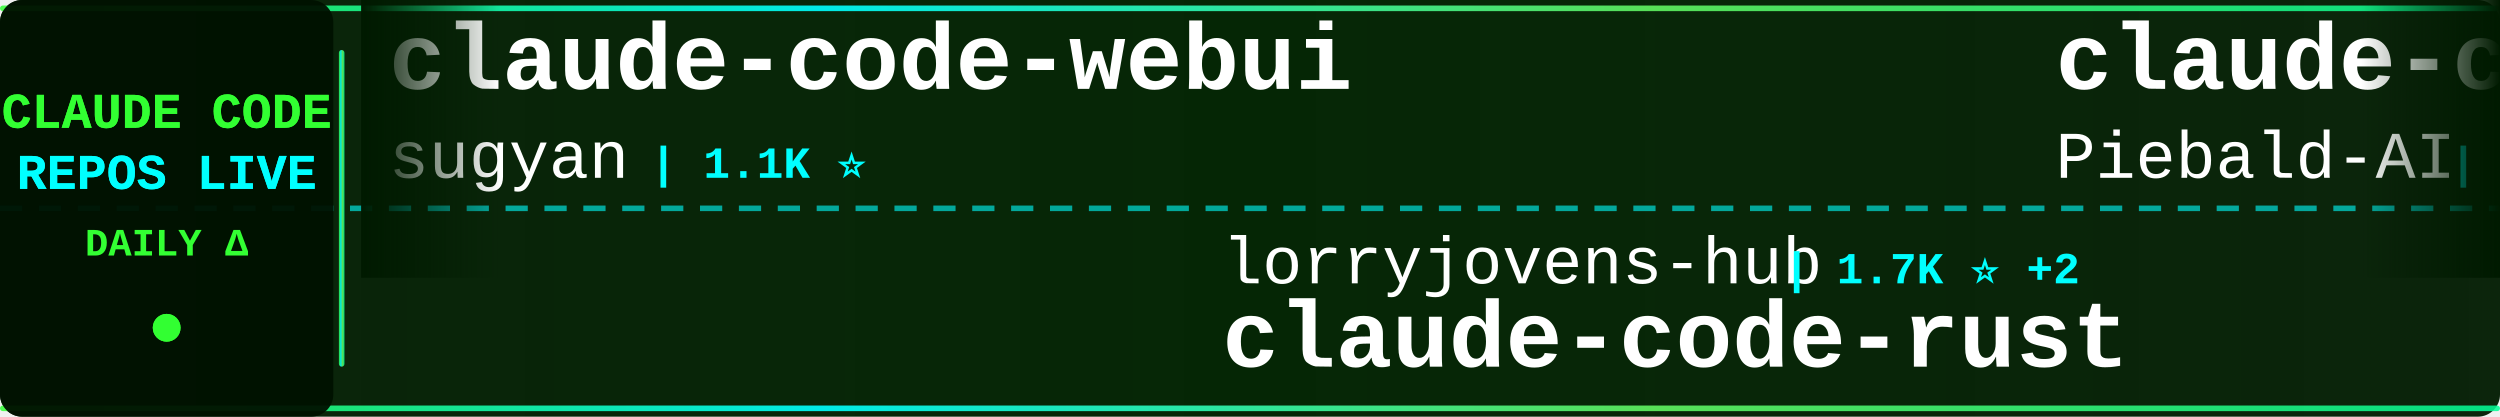
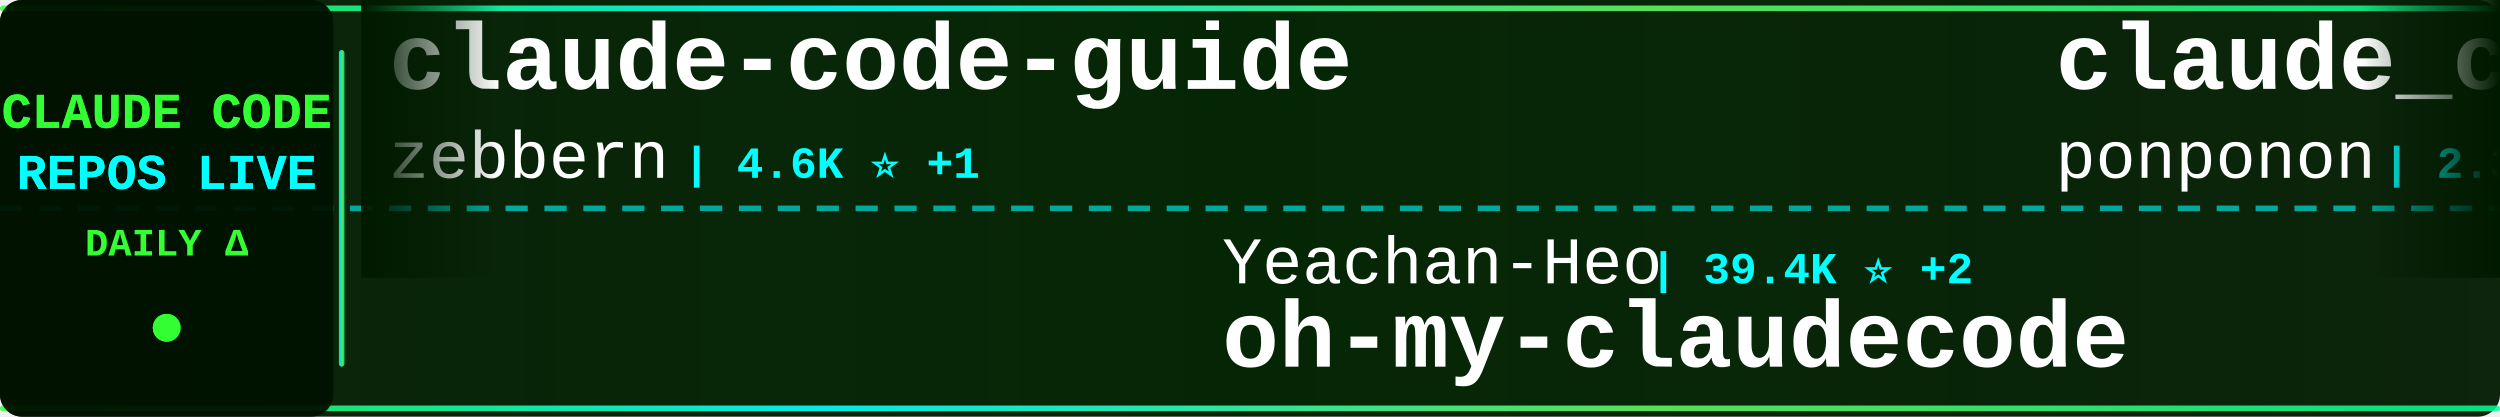
<svg xmlns="http://www.w3.org/2000/svg" width="900" height="150">
  <defs>
    <linearGradient id="tickerBg" x1="0%" y1="0%" x2="100%" y2="0%">
      <stop offset="0%" style="stop-color:#001a00;stop-opacity:0.95" />
      <stop offset="50%" style="stop-color:#002200;stop-opacity:0.98" />
      <stop offset="100%" style="stop-color:#001a00;stop-opacity:0.95" />
    </linearGradient>
    <linearGradient id="borderGrad" x1="0%" y1="0%" x2="100%" y2="0%">
      <stop offset="0%" style="stop-color:#33ff33;stop-opacity:0.85">
        <animate attributeName="stop-opacity" values="0.85;1;0.85" dur="2s" repeatCount="indefinite" />
      </stop>
      <stop offset="33%" style="stop-color:#00ffff;stop-opacity:0.9">
        <animate attributeName="stop-opacity" values="0.9;1;0.9" dur="2.2s" repeatCount="indefinite" />
      </stop>
      <stop offset="66%" style="stop-color:#66ff66;stop-opacity:0.85">
        <animate attributeName="stop-opacity" values="0.85;1;0.85" dur="1.8s" repeatCount="indefinite" />
      </stop>
      <stop offset="100%" style="stop-color:#00ff99;stop-opacity:0.85">
        <animate attributeName="stop-opacity" values="0.85;1;0.85" dur="2s" repeatCount="indefinite" />
      </stop>
    </linearGradient>
    <filter id="textGlow">
      <feGaussianBlur stdDeviation="0.1" result="coloredBlur" />
      <feMerge>
        <feMergeNode in="coloredBlur" />
        <feMergeNode in="SourceGraphic" />
      </feMerge>
    </filter>
    <filter id="metricGlow">
      <feGaussianBlur stdDeviation="0.2" result="coloredBlur" />
      <feMerge>
        <feMergeNode in="coloredBlur" />
        <feMergeNode in="SourceGraphic" />
      </feMerge>
    </filter>
    <linearGradient id="leftFade" x1="0%" y1="0%" x2="100%" y2="0%">
      <stop offset="0%" style="stop-color:#001a00;stop-opacity:1" />
      <stop offset="100%" style="stop-color:#001a00;stop-opacity:0" />
    </linearGradient>
    <linearGradient id="rightFade" x1="0%" y1="0%" x2="100%" y2="0%">
      <stop offset="0%" style="stop-color:#001a00;stop-opacity:0" />
      <stop offset="100%" style="stop-color:#001a00;stop-opacity:1" />
    </linearGradient>
  </defs>
  <rect width="900" height="150" fill="url(#tickerBg)" rx="8" />
  <rect x="0" y="2" width="900" height="2" fill="url(#borderGrad)" rx="1" />
  <rect x="0" y="146" width="900" height="2" fill="url(#borderGrad)" rx="1" />
  <line x1="0" y1="75" x2="900" y2="75" stroke="#00ffff" stroke-width="2" stroke-dasharray="8 6" opacity="0.6" />
  <rect x="0" y="0" width="120" height="150" fill="#001100" opacity="0.95" rx="8" />
  <text x="60" y="46" font-family="'Courier New', monospace" font-size="18" font-weight="bold" fill="#33ff33" text-anchor="middle" filter="url(#textGlow)">
    CLAUDE CODE
  </text>
  <text x="60" y="68" font-family="'Courier New', monospace" font-size="18" font-weight="bold" fill="#00ffff" text-anchor="middle" filter="url(#textGlow)">
    REPOS LIVE
  </text>
  <text x="60" y="92" font-family="'Courier New', monospace" font-size="14" font-weight="bold" fill="#33ff33" text-anchor="middle">
    DAILY Δ
  </text>
  <circle cx="60" cy="118" r="5" fill="#33ff33" filter="url(#metricGlow)">
    <animate attributeName="r" values="4;6;4" dur="1.5s" repeatCount="indefinite" />
    <animate attributeName="opacity" values="0.6;1;0.6" dur="1.5s" repeatCount="indefinite" />
  </circle>
  <rect x="122" y="18" width="2" height="114" fill="url(#borderGrad)" rx="1" />
  <clipPath id="tickerClip">
    <rect x="130" y="0" width="770" height="150" />
  </clipPath>
  <g clip-path="url(#tickerClip)">
    <g id="tickerItems">
      <animateTransform attributeName="transform" attributeType="XML" type="translate" from="0 0" to="-3000 0" dur="54s" repeatCount="indefinite" />
      <g transform="translate(0, 0)">
-         <text x="140" y="32" font-family="'Courier New', monospace" font-size="34" font-weight="bold" fill="#ffffff">claude-code-webui</text>
-         <text x="140" y="64" font-family="'Courier New', monospace" font-size="24" font-weight="normal" fill="#ffffff" opacity="1.0">sugyan</text>
-         <text x="234" y="64" font-family="'Courier New', monospace" font-size="16" font-weight="bold" fill="#00ffff"> | 1.1K ⭐</text>
+         <text x="140" y="32" font-family="'Courier New', monospace" font-size="34" font-weight="bold" fill="#ffffff">claude-code-guide</text>
+         <text x="140" y="64" font-family="'Courier New', monospace" font-size="24" font-weight="normal" fill="#ffffff" opacity="1.0">zebbern</text>
+         <text x="246" y="64" font-family="'Courier New', monospace" font-size="16" font-weight="bold" fill="#00ffff"> | 4.6K ⭐ +1</text>
      </g>
      <g transform="translate(300, 0)">
-         <text x="140" y="102" font-family="'Courier New', monospace" font-size="24" font-weight="normal" fill="#ffffff" opacity="1.0">lorryjovens-hub</text>
-         <text x="342" y="102" font-family="'Courier New', monospace" font-size="16" font-weight="bold" fill="#00ffff"> | 1.7K ⭐ +2</text>
-         <text x="140" y="132" font-family="'Courier New', monospace" font-size="34" font-weight="bold" fill="#ffffff">claude-code-rust</text>
+         <text x="140" y="102" font-family="'Courier New', monospace" font-size="24" font-weight="normal" fill="#ffffff" opacity="1.0">Yeachan-Heo</text>
+         <text x="294" y="102" font-family="'Courier New', monospace" font-size="16" font-weight="bold" fill="#00ffff"> | 39.4K ⭐ +2</text>
+         <text x="140" y="132" font-family="'Courier New', monospace" font-size="34" font-weight="bold" fill="#ffffff">oh-my-claudecode</text>
      </g>
      <g transform="translate(600, 0)">
-         <text x="140" y="32" font-family="'Courier New', monospace" font-size="34" font-weight="bold" fill="#ffffff">claude-code-system-promp...</text>
-         <text x="140" y="64" font-family="'Courier New', monospace" font-size="24" font-weight="normal" fill="#ffffff" opacity="1.0">Piebald-AI</text>
-         <text x="282" y="64" font-family="'Courier New', monospace" font-size="16" font-weight="bold" fill="#00ffff"> | 12.8K ⭐</text>
+         <text x="140" y="32" font-family="'Courier New', monospace" font-size="34" font-weight="bold" fill="#ffffff">claude_code_src</text>
+         <text x="140" y="64" font-family="'Courier New', monospace" font-size="24" font-weight="normal" fill="#ffffff" opacity="1.0">ponponon</text>
+         <text x="258" y="64" font-family="'Courier New', monospace" font-size="16" font-weight="bold" fill="#00ffff"> | 2.3K ⭐</text>
      </g>
      <g transform="translate(900, 0)">
-         <text x="140" y="102" font-family="'Courier New', monospace" font-size="24" font-weight="normal" fill="#ffffff" opacity="1.0">jqueryscript</text>
-         <text x="306" y="102" font-family="'Courier New', monospace" font-size="16" font-weight="bold" fill="#00ffff"> | 517 ⭐</text>
-         <text x="140" y="132" font-family="'Courier New', monospace" font-size="34" font-weight="bold" fill="#ffffff">awesome-claude-code</text>
+         <text x="140" y="102" font-family="'Courier New', monospace" font-size="24" font-weight="normal" fill="#ffffff" opacity="1.0">oboard</text>
+         <text x="234" y="102" font-family="'Courier New', monospace" font-size="16" font-weight="bold" fill="#00ffff"> | 3.3K ⭐</text>
+         <text x="140" y="132" font-family="'Courier New', monospace" font-size="34" font-weight="bold" fill="#ffffff">claude-code-rev</text>
      </g>
      <g transform="translate(1200, 0)">
-         <text x="140" y="32" font-family="'Courier New', monospace" font-size="34" font-weight="bold" fill="#ffffff">claude-code-templates</text>
-         <text x="140" y="64" font-family="'Courier New', monospace" font-size="24" font-weight="normal" fill="#ffffff" opacity="1.0">davila7</text>
-         <text x="246" y="64" font-family="'Courier New', monospace" font-size="16" font-weight="bold" fill="#00ffff"> | 31.8K ⭐ +25</text>
+         <text x="140" y="32" font-family="'Courier New', monospace" font-size="34" font-weight="bold" fill="#ffffff">how-claude-code-works</text>
+         <text x="140" y="64" font-family="'Courier New', monospace" font-size="24" font-weight="normal" fill="#ffffff" opacity="1.0">Windy3f3f3f3f</text>
+         <text x="318" y="64" font-family="'Courier New', monospace" font-size="16" font-weight="bold" fill="#00ffff"> | 3.7K ⭐ +3</text>
      </g>
      <g transform="translate(1500, 0)">
-         <text x="140" y="102" font-family="'Courier New', monospace" font-size="24" font-weight="normal" fill="#ffffff" opacity="1.0">diet103</text>
-         <text x="246" y="102" font-family="'Courier New', monospace" font-size="16" font-weight="bold" fill="#00ffff"> | 10.0K ⭐ -1</text>
-         <text x="140" y="132" font-family="'Courier New', monospace" font-size="34" font-weight="bold" fill="#ffffff">claude-code-infrastructu...</text>
+         <text x="140" y="102" font-family="'Courier New', monospace" font-size="24" font-weight="normal" fill="#ffffff" opacity="1.0">WorldFlowAI</text>
+         <text x="294" y="102" font-family="'Courier New', monospace" font-size="16" font-weight="bold" fill="#00ffff"> | 3.6K ⭐ +10</text>
+         <text x="140" y="132" font-family="'Courier New', monospace" font-size="34" font-weight="bold" fill="#ffffff">everything-claude-code</text>
      </g>
      <g transform="translate(1800, 0)">
-         <text x="140" y="32" font-family="'Courier New', monospace" font-size="34" font-weight="bold" fill="#ffffff">ClaudeCode-Portable</text>
-         <text x="140" y="64" font-family="'Courier New', monospace" font-size="24" font-weight="normal" fill="#ffffff" opacity="1.0">techjarves</text>
-         <text x="282" y="64" font-family="'Courier New', monospace" font-size="16" font-weight="bold" fill="#00ffff"> | 1.5K ⭐ +3</text>
+         <text x="140" y="32" font-family="'Courier New', monospace" font-size="34" font-weight="bold" fill="#ffffff">claude-code-source</text>
+         <text x="140" y="64" font-family="'Courier New', monospace" font-size="24" font-weight="normal" fill="#ffffff" opacity="1.0">AprilNEA</text>
+         <text x="258" y="64" font-family="'Courier New', monospace" font-size="16" font-weight="bold" fill="#00ffff"> | 391 ⭐</text>
      </g>
      <g transform="translate(2100, 0)">
-         <text x="140" y="102" font-family="'Courier New', monospace" font-size="24" font-weight="normal" fill="#ffffff" opacity="1.0">Cranot</text>
-         <text x="234" y="102" font-family="'Courier New', monospace" font-size="16" font-weight="bold" fill="#00ffff"> | 2.9K ⭐</text>
-         <text x="140" y="132" font-family="'Courier New', monospace" font-size="34" font-weight="bold" fill="#ffffff">claude-code-guide</text>
+         <text x="140" y="102" font-family="'Courier New', monospace" font-size="24" font-weight="normal" fill="#ffffff" opacity="1.0">feiskyer</text>
+         <text x="258" y="102" font-family="'Courier New', monospace" font-size="16" font-weight="bold" fill="#00ffff"> | 1.7K ⭐</text>
+         <text x="140" y="132" font-family="'Courier New', monospace" font-size="34" font-weight="bold" fill="#ffffff">claude-code-settings</text>
      </g>
      <g transform="translate(2400, 0)">
-         <text x="140" y="32" font-family="'Courier New', monospace" font-size="34" font-weight="bold" fill="#ffffff">ClaudeCodeAgents</text>
-         <text x="140" y="64" font-family="'Courier New', monospace" font-size="24" font-weight="normal" fill="#ffffff" opacity="1.0">darcyegb</text>
-         <text x="258" y="64" font-family="'Courier New', monospace" font-size="16" font-weight="bold" fill="#00ffff"> | 768 ⭐</text>
+         <text x="140" y="32" font-family="'Courier New', monospace" font-size="34" font-weight="bold" fill="#ffffff">pi-vs-claude-code</text>
+         <text x="140" y="64" font-family="'Courier New', monospace" font-size="24" font-weight="normal" fill="#ffffff" opacity="1.0">disler</text>
+         <text x="234" y="64" font-family="'Courier New', monospace" font-size="16" font-weight="bold" fill="#00ffff"> | 1.7K ⭐ +1</text>
      </g>
      <g transform="translate(2700, 0)">
-         <text x="140" y="102" font-family="'Courier New', monospace" font-size="24" font-weight="normal" fill="#ffffff" opacity="1.0">guanshan</text>
-         <text x="258" y="102" font-family="'Courier New', monospace" font-size="16" font-weight="bold" fill="#00ffff"> | 61 ⭐</text>
-         <text x="140" y="132" font-family="'Courier New', monospace" font-size="34" font-weight="bold" fill="#ffffff">ClaudeCode</text>
+         <text x="140" y="102" font-family="'Courier New', monospace" font-size="24" font-weight="normal" fill="#ffffff" opacity="1.0">huangserva</text>
+         <text x="282" y="102" font-family="'Courier New', monospace" font-size="16" font-weight="bold" fill="#00ffff"> | 631 ⭐</text>
+         <text x="140" y="132" font-family="'Courier New', monospace" font-size="34" font-weight="bold" fill="#ffffff">claude-code-cli</text>
      </g>
      <g transform="translate(3000, 0)">
-         <text x="140" y="32" font-family="'Courier New', monospace" font-size="34" font-weight="bold" fill="#ffffff">claude-code-webui</text>
-         <text x="140" y="64" font-family="'Courier New', monospace" font-size="24" font-weight="normal" fill="#ffffff" opacity="1.0">sugyan</text>
-         <text x="234" y="64" font-family="'Courier New', monospace" font-size="16" font-weight="bold" fill="#00ffff"> | 1.1K ⭐</text>
+         <text x="140" y="32" font-family="'Courier New', monospace" font-size="34" font-weight="bold" fill="#ffffff">claude-code-guide</text>
+         <text x="140" y="64" font-family="'Courier New', monospace" font-size="24" font-weight="normal" fill="#ffffff" opacity="1.0">zebbern</text>
+         <text x="246" y="64" font-family="'Courier New', monospace" font-size="16" font-weight="bold" fill="#00ffff"> | 4.6K ⭐ +1</text>
      </g>
      <g transform="translate(3300, 0)">
-         <text x="140" y="102" font-family="'Courier New', monospace" font-size="24" font-weight="normal" fill="#ffffff" opacity="1.0">lorryjovens-hub</text>
-         <text x="342" y="102" font-family="'Courier New', monospace" font-size="16" font-weight="bold" fill="#00ffff"> | 1.7K ⭐ +2</text>
-         <text x="140" y="132" font-family="'Courier New', monospace" font-size="34" font-weight="bold" fill="#ffffff">claude-code-rust</text>
+         <text x="140" y="102" font-family="'Courier New', monospace" font-size="24" font-weight="normal" fill="#ffffff" opacity="1.0">Yeachan-Heo</text>
+         <text x="294" y="102" font-family="'Courier New', monospace" font-size="16" font-weight="bold" fill="#00ffff"> | 39.4K ⭐ +2</text>
+         <text x="140" y="132" font-family="'Courier New', monospace" font-size="34" font-weight="bold" fill="#ffffff">oh-my-claudecode</text>
      </g>
      <g transform="translate(3600, 0)">
-         <text x="140" y="32" font-family="'Courier New', monospace" font-size="34" font-weight="bold" fill="#ffffff">claude-code-system-promp...</text>
-         <text x="140" y="64" font-family="'Courier New', monospace" font-size="24" font-weight="normal" fill="#ffffff" opacity="1.0">Piebald-AI</text>
-         <text x="282" y="64" font-family="'Courier New', monospace" font-size="16" font-weight="bold" fill="#00ffff"> | 12.8K ⭐</text>
+         <text x="140" y="32" font-family="'Courier New', monospace" font-size="34" font-weight="bold" fill="#ffffff">claude_code_src</text>
+         <text x="140" y="64" font-family="'Courier New', monospace" font-size="24" font-weight="normal" fill="#ffffff" opacity="1.0">ponponon</text>
+         <text x="258" y="64" font-family="'Courier New', monospace" font-size="16" font-weight="bold" fill="#00ffff"> | 2.3K ⭐</text>
      </g>
      <g transform="translate(3900, 0)">
-         <text x="140" y="102" font-family="'Courier New', monospace" font-size="24" font-weight="normal" fill="#ffffff" opacity="1.0">jqueryscript</text>
-         <text x="306" y="102" font-family="'Courier New', monospace" font-size="16" font-weight="bold" fill="#00ffff"> | 517 ⭐</text>
-         <text x="140" y="132" font-family="'Courier New', monospace" font-size="34" font-weight="bold" fill="#ffffff">awesome-claude-code</text>
+         <text x="140" y="102" font-family="'Courier New', monospace" font-size="24" font-weight="normal" fill="#ffffff" opacity="1.0">oboard</text>
+         <text x="234" y="102" font-family="'Courier New', monospace" font-size="16" font-weight="bold" fill="#00ffff"> | 3.3K ⭐</text>
+         <text x="140" y="132" font-family="'Courier New', monospace" font-size="34" font-weight="bold" fill="#ffffff">claude-code-rev</text>
      </g>
    </g>
  </g>
  <rect x="130" y="0" width="50" height="100" fill="url(#leftFade)" />
  <rect x="850" y="0" width="50" height="100" fill="url(#rightFade)" />
</svg>
